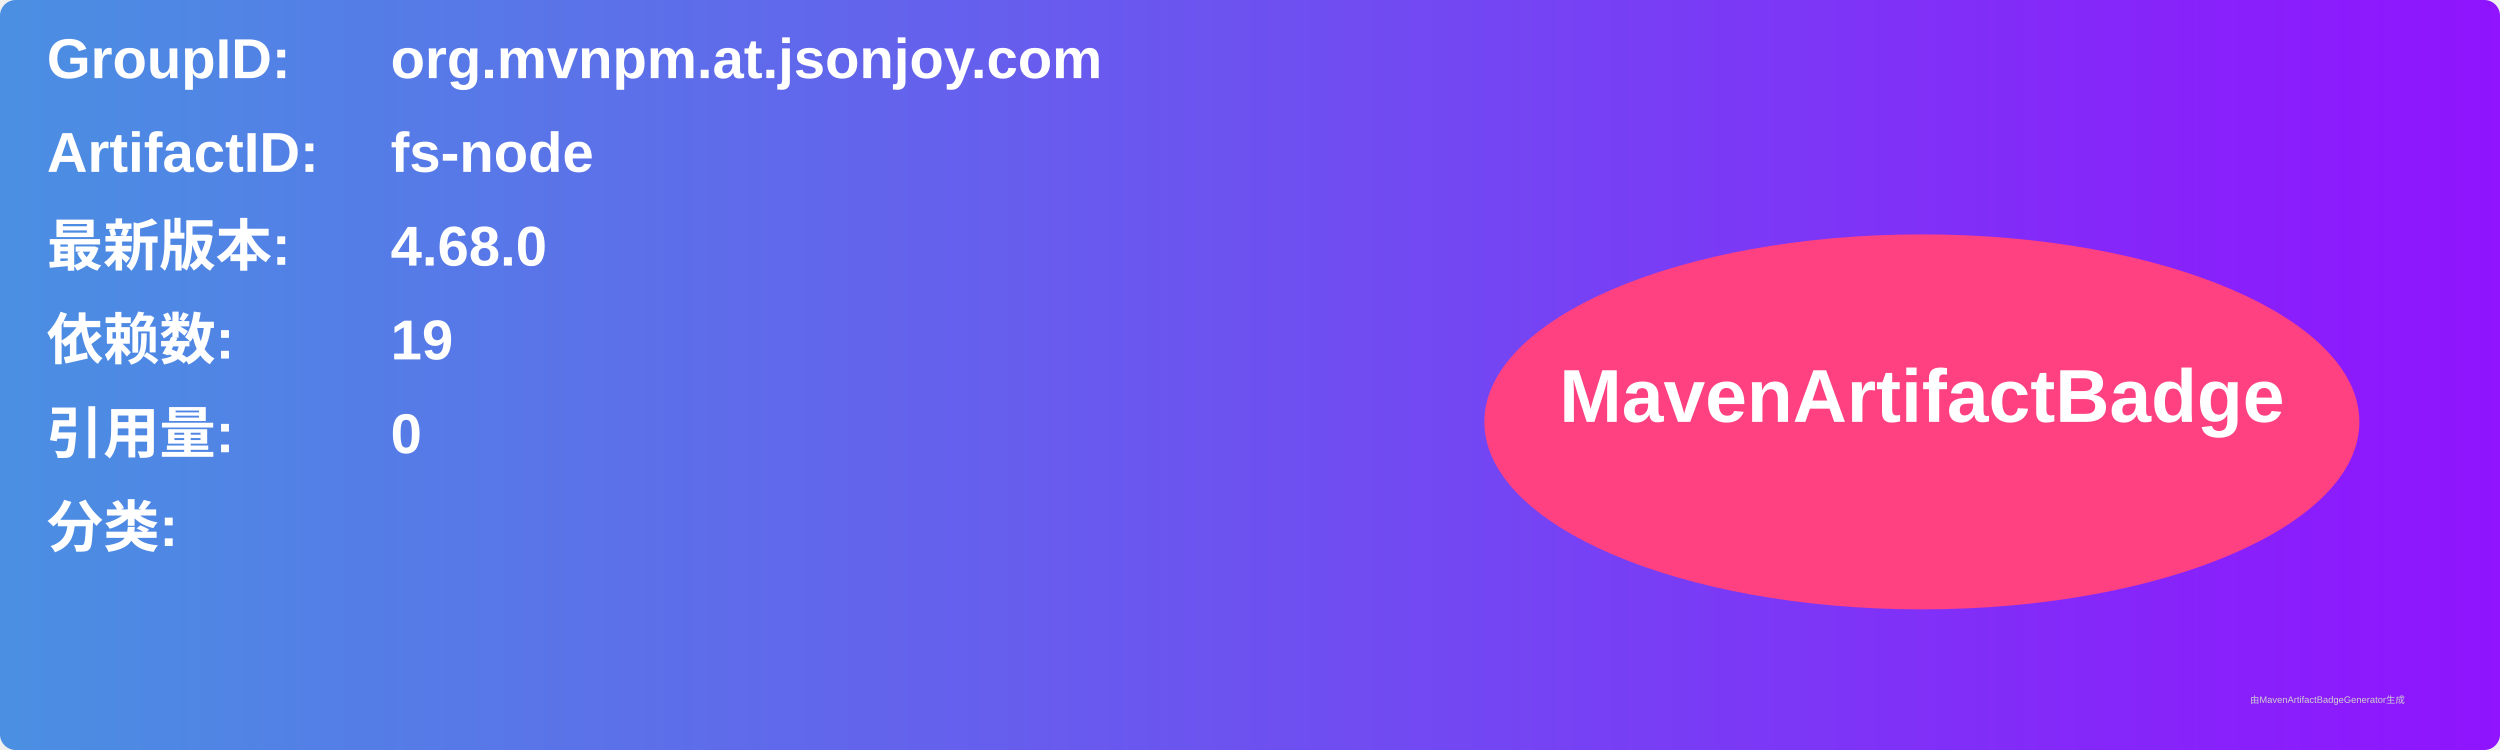
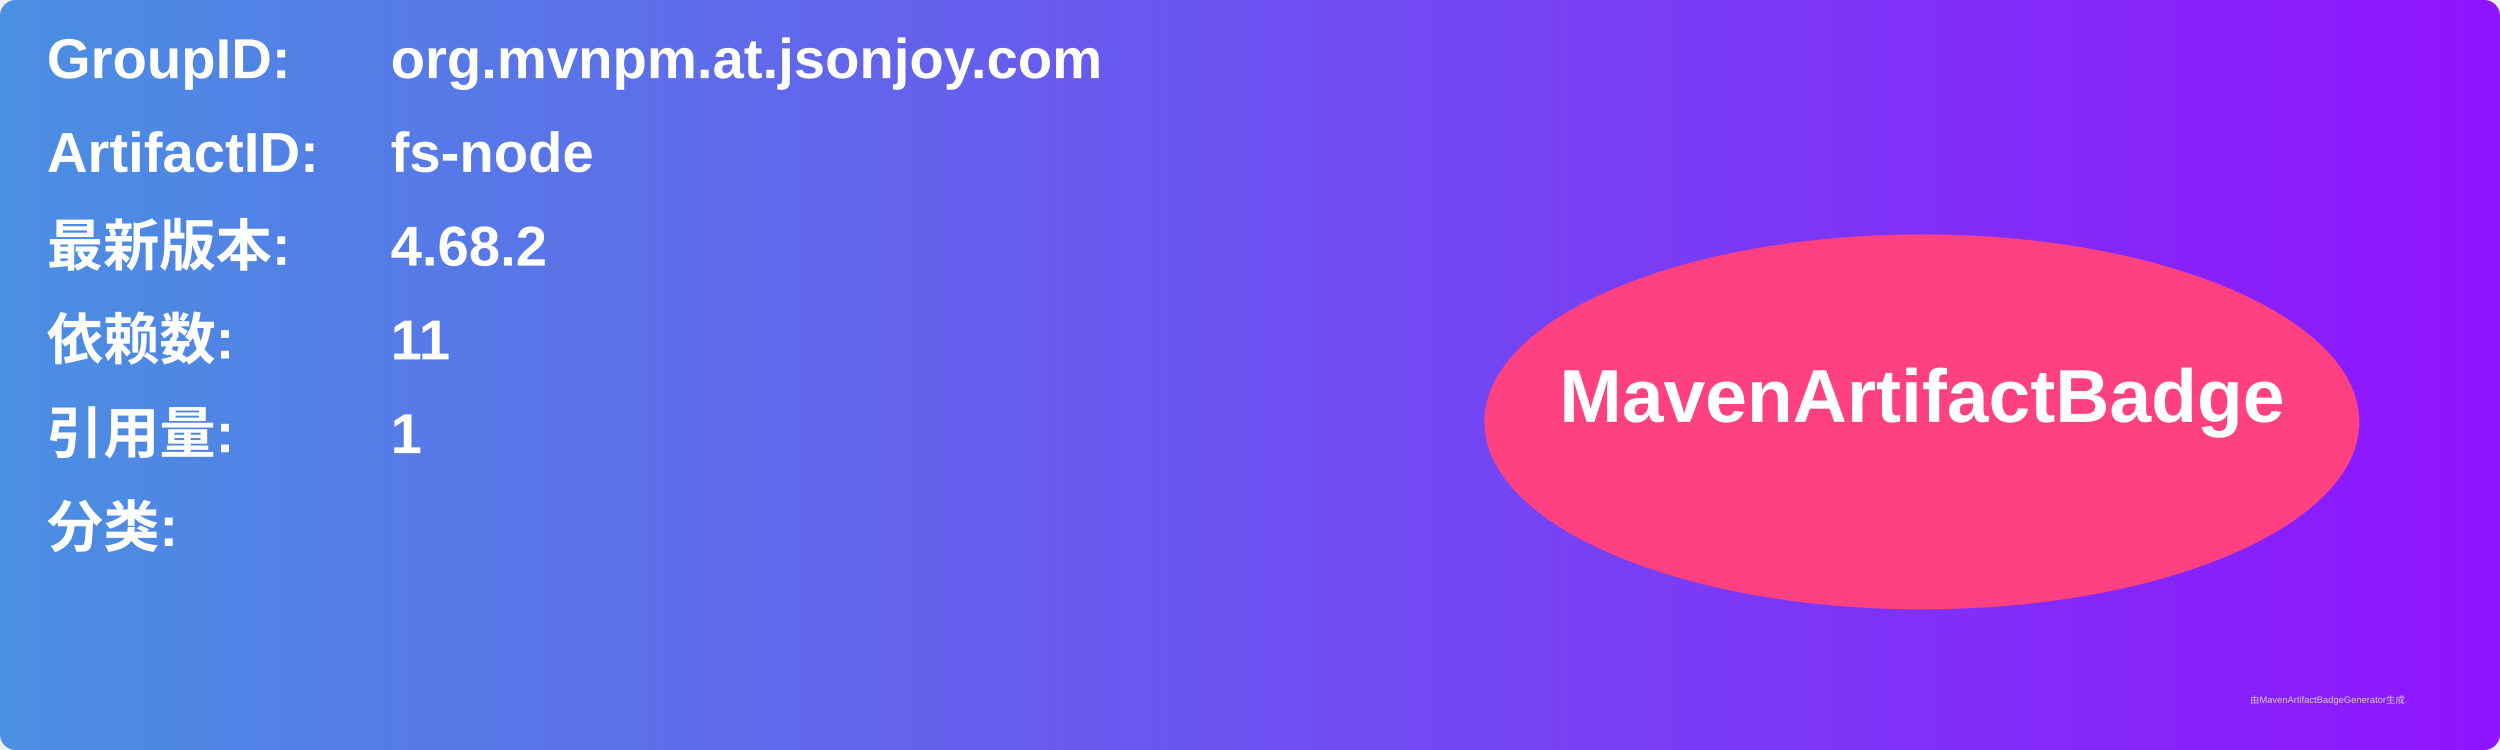
<svg xmlns="http://www.w3.org/2000/svg" width="800" height="240" viewBox="0 0 800 240">
  <linearGradient id="grad" x1="0%" y1="0%" x2="100%" y2="0%">
    <stop offset="0%" stop-color="#4a90e2" />
    <stop offset="100%" stop-color="#9013fe" />
  </linearGradient>
  <rect width="100%" height="100%" rx="5" ry="5" fill="url(#grad)" />
  <g transform="translate(15, 15)">
    <text x="0" y="10" font-family="Arial" font-size="18" fill="white" font-weight="bold" width="260">GroupID:</text>
    <text x="110" y="10" font-family="Arial" font-size="18" fill="white" font-weight="bold" width="460">org.mvnpm.at.jsonjoy.com</text>
    <text x="0" y="40" font-family="Arial" font-size="18" fill="white" font-weight="bold" width="260">ArtifactID:</text>
    <text x="110" y="40" font-family="Arial" font-size="18" fill="white" font-weight="bold" width="460">fs-node</text>
    <text x="0" y="70" font-family="Arial" font-size="18" fill="white" font-weight="bold">最新版本:</text>
    <text x="110" y="70" font-family="Arial" font-size="18" fill="white" font-weight="bold">
-       <tspan font-weight="bold">4.68.0</tspan>
+       <tspan font-weight="bold">4.68.2</tspan>
    </text>
    <text x="0" y="100" font-family="Arial" font-size="18" fill="white" font-weight="bold">依赖数: </text>
    <text x="110" y="100" font-family="Arial" font-size="18" fill="white">
-       <tspan font-weight="bold">19</tspan>
+       <tspan font-weight="bold">11</tspan>
    </text>
    <text x="0" y="130" font-family="Arial" font-size="18" fill="white" font-weight="bold">引用量: </text>
    <text x="110" y="130" font-family="Arial" font-size="18" fill="white">
-       <tspan font-weight="bold">0</tspan>
+       <tspan font-weight="bold">1</tspan>
    </text>
    <text x="0" y="160" font-family="Arial" font-size="18" fill="white" font-weight="bold">分类:</text>
    <text x="10" y="190" font-family="Arial" font-size="10" fill="white">
      <tspan font-weight="bold" />
    </text>
    <ellipse cx="600" cy="120" rx="140" ry="60" fill="#ff4081" />
    <text x="600" y="120" text-anchor="middle" font-family="Arial" font-size="24" fill="white" font-weight="bold">MavenArtifactBadge</text>
  </g>
  <text x="720" y="225" font-family="Arial" font-size="3" fill="#d0d0d0">由MavenArtifactBadgeGenerator生成</text>
</svg>
